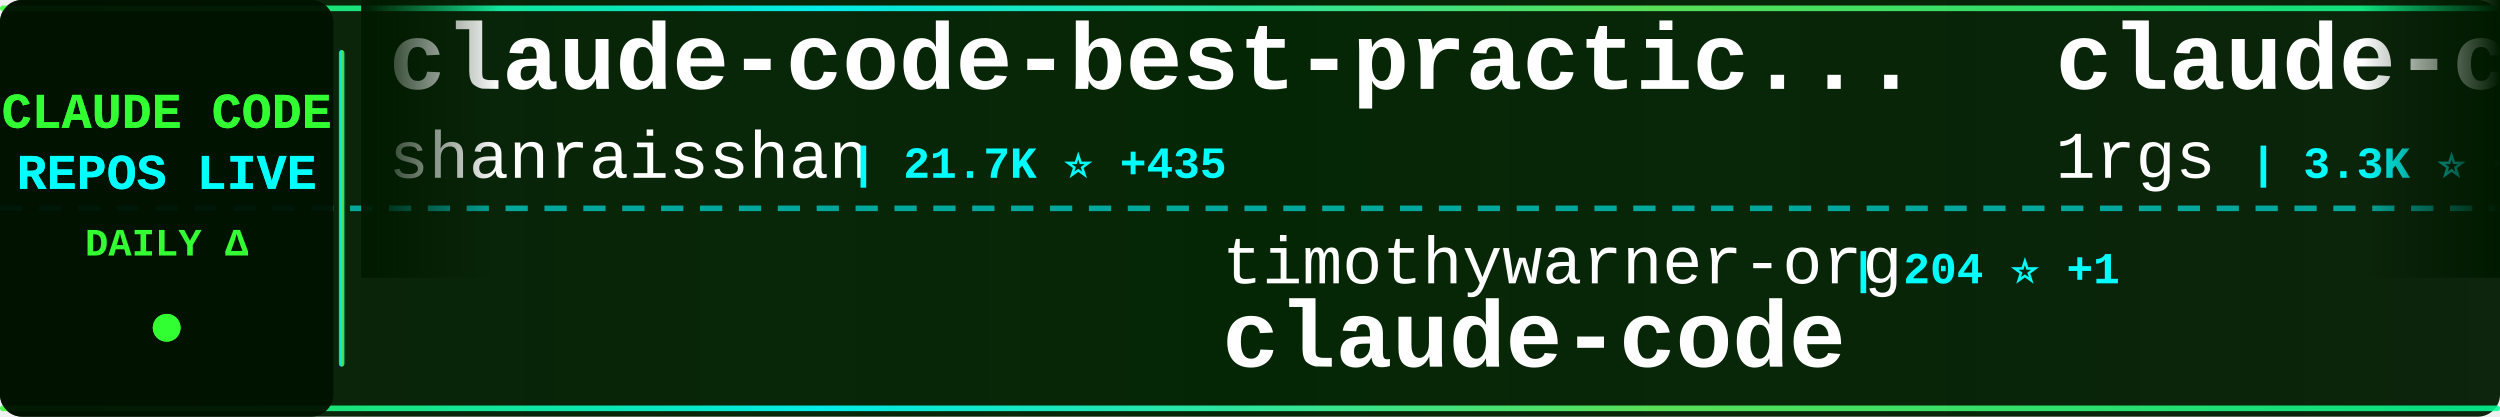
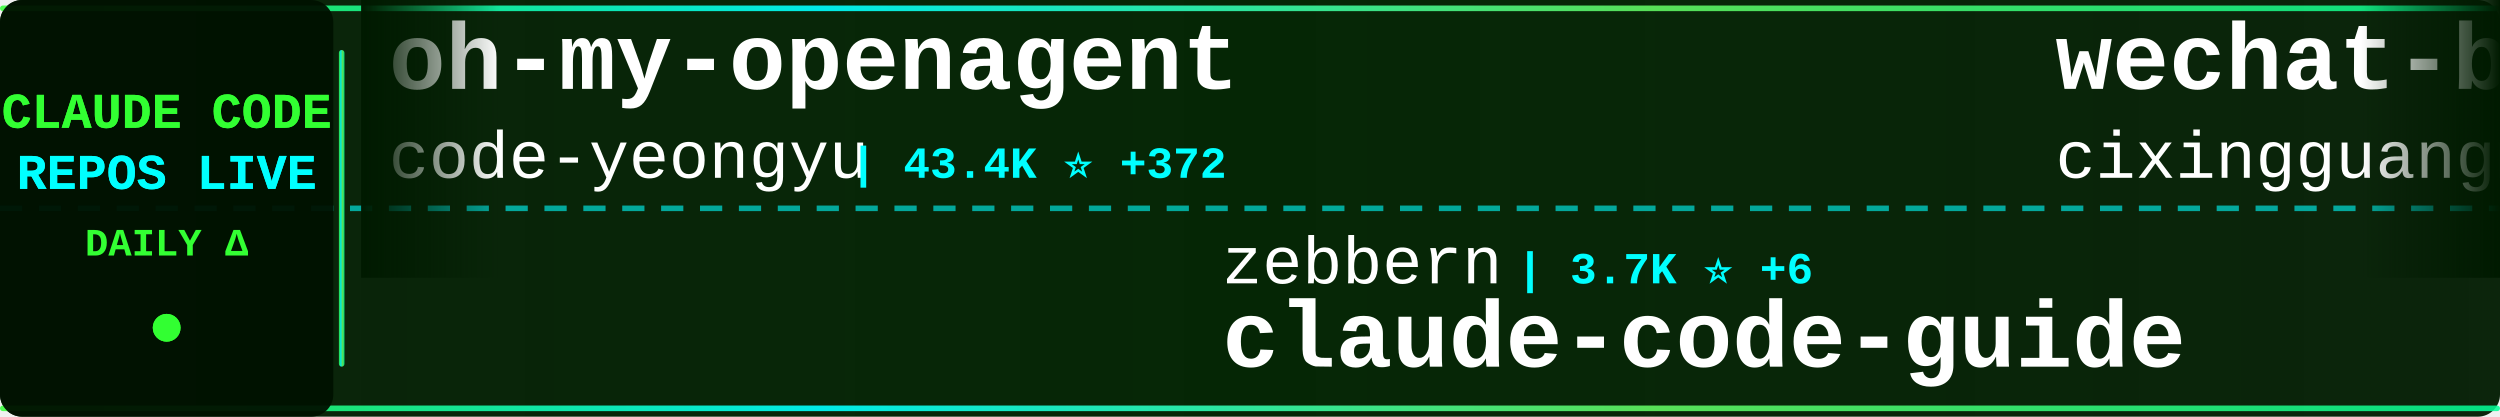
<svg xmlns="http://www.w3.org/2000/svg" width="900" height="150">
  <defs>
    <linearGradient id="tickerBg" x1="0%" y1="0%" x2="100%" y2="0%">
      <stop offset="0%" style="stop-color:#001a00;stop-opacity:0.95" />
      <stop offset="50%" style="stop-color:#002200;stop-opacity:0.98" />
      <stop offset="100%" style="stop-color:#001a00;stop-opacity:0.95" />
    </linearGradient>
    <linearGradient id="borderGrad" x1="0%" y1="0%" x2="100%" y2="0%">
      <stop offset="0%" style="stop-color:#33ff33;stop-opacity:0.85">
        <animate attributeName="stop-opacity" values="0.85;1;0.85" dur="2s" repeatCount="indefinite" />
      </stop>
      <stop offset="33%" style="stop-color:#00ffff;stop-opacity:0.9">
        <animate attributeName="stop-opacity" values="0.9;1;0.9" dur="2.2s" repeatCount="indefinite" />
      </stop>
      <stop offset="66%" style="stop-color:#66ff66;stop-opacity:0.85">
        <animate attributeName="stop-opacity" values="0.85;1;0.85" dur="1.8s" repeatCount="indefinite" />
      </stop>
      <stop offset="100%" style="stop-color:#00ff99;stop-opacity:0.85">
        <animate attributeName="stop-opacity" values="0.85;1;0.85" dur="2s" repeatCount="indefinite" />
      </stop>
    </linearGradient>
    <filter id="textGlow">
      <feGaussianBlur stdDeviation="0.1" result="coloredBlur" />
      <feMerge>
        <feMergeNode in="coloredBlur" />
        <feMergeNode in="SourceGraphic" />
      </feMerge>
    </filter>
    <filter id="metricGlow">
      <feGaussianBlur stdDeviation="0.2" result="coloredBlur" />
      <feMerge>
        <feMergeNode in="coloredBlur" />
        <feMergeNode in="SourceGraphic" />
      </feMerge>
    </filter>
    <linearGradient id="leftFade" x1="0%" y1="0%" x2="100%" y2="0%">
      <stop offset="0%" style="stop-color:#001a00;stop-opacity:1" />
      <stop offset="100%" style="stop-color:#001a00;stop-opacity:0" />
    </linearGradient>
    <linearGradient id="rightFade" x1="0%" y1="0%" x2="100%" y2="0%">
      <stop offset="0%" style="stop-color:#001a00;stop-opacity:0" />
      <stop offset="100%" style="stop-color:#001a00;stop-opacity:1" />
    </linearGradient>
  </defs>
  <rect width="900" height="150" fill="url(#tickerBg)" rx="8" />
  <rect x="0" y="2" width="900" height="2" fill="url(#borderGrad)" rx="1" />
  <rect x="0" y="146" width="900" height="2" fill="url(#borderGrad)" rx="1" />
  <line x1="0" y1="75" x2="900" y2="75" stroke="#00ffff" stroke-width="2" stroke-dasharray="8 6" opacity="0.6" />
  <rect x="0" y="0" width="120" height="150" fill="#001100" opacity="0.95" rx="8" />
  <text x="60" y="46" font-family="'Courier New', monospace" font-size="18" font-weight="bold" fill="#33ff33" text-anchor="middle" filter="url(#textGlow)">
    CLAUDE CODE
  </text>
  <text x="60" y="68" font-family="'Courier New', monospace" font-size="18" font-weight="bold" fill="#00ffff" text-anchor="middle" filter="url(#textGlow)">
    REPOS LIVE
  </text>
  <text x="60" y="92" font-family="'Courier New', monospace" font-size="14" font-weight="bold" fill="#33ff33" text-anchor="middle">
    DAILY Δ
  </text>
  <circle cx="60" cy="118" r="5" fill="#33ff33" filter="url(#metricGlow)">
    <animate attributeName="r" values="4;6;4" dur="1.5s" repeatCount="indefinite" />
    <animate attributeName="opacity" values="0.6;1;0.6" dur="1.5s" repeatCount="indefinite" />
  </circle>
  <rect x="122" y="18" width="2" height="114" fill="url(#borderGrad)" rx="1" />
  <clipPath id="tickerClip">
    <rect x="130" y="0" width="770" height="150" />
  </clipPath>
  <g clip-path="url(#tickerClip)">
    <g id="tickerItems">
      <animateTransform attributeName="transform" attributeType="XML" type="translate" from="0 0" to="-3000 0" dur="54s" repeatCount="indefinite" />
      <g transform="translate(0, 0)">
-         <text x="140" y="32" font-family="'Courier New', monospace" font-size="34" font-weight="bold" fill="#ffffff">claude-code-best-practic...</text>
-         <text x="140" y="64" font-family="'Courier New', monospace" font-size="24" font-weight="normal" fill="#ffffff" opacity="1.0">shanraisshan</text>
-         <text x="306" y="64" font-family="'Courier New', monospace" font-size="16" font-weight="bold" fill="#00ffff"> | 21.7K ⭐ +435</text>
+         <text x="140" y="32" font-family="'Courier New', monospace" font-size="34" font-weight="bold" fill="#ffffff">oh-my-openagent</text>
+         <text x="140" y="64" font-family="'Courier New', monospace" font-size="24" font-weight="normal" fill="#ffffff" opacity="1.0">code-yeongyu</text>
+         <text x="306" y="64" font-family="'Courier New', monospace" font-size="16" font-weight="bold" fill="#00ffff"> | 43.4K ⭐ +372</text>
      </g>
      <g transform="translate(300, 0)">
-         <text x="140" y="102" font-family="'Courier New', monospace" font-size="24" font-weight="normal" fill="#ffffff" opacity="1.0">timothywarner-org</text>
-         <text x="366" y="102" font-family="'Courier New', monospace" font-size="16" font-weight="bold" fill="#00ffff"> | 204 ⭐ +1</text>
-         <text x="140" y="132" font-family="'Courier New', monospace" font-size="34" font-weight="bold" fill="#ffffff">claude-code</text>
+         <text x="140" y="102" font-family="'Courier New', monospace" font-size="24" font-weight="normal" fill="#ffffff" opacity="1.0">zebbern</text>
+         <text x="246" y="102" font-family="'Courier New', monospace" font-size="16" font-weight="bold" fill="#00ffff"> | 3.7K ⭐ +6</text>
+         <text x="140" y="132" font-family="'Courier New', monospace" font-size="34" font-weight="bold" fill="#ffffff">claude-code-guide</text>
      </g>
      <g transform="translate(600, 0)">
-         <text x="140" y="32" font-family="'Courier New', monospace" font-size="34" font-weight="bold" fill="#ffffff">claude-code-proxy</text>
-         <text x="140" y="64" font-family="'Courier New', monospace" font-size="24" font-weight="normal" fill="#ffffff" opacity="1.0">1rgs</text>
-         <text x="210" y="64" font-family="'Courier New', monospace" font-size="16" font-weight="bold" fill="#00ffff"> | 3.3K ⭐ +12</text>
+         <text x="140" y="32" font-family="'Courier New', monospace" font-size="34" font-weight="bold" fill="#ffffff">wechat-bot</text>
+         <text x="140" y="64" font-family="'Courier New', monospace" font-size="24" font-weight="normal" fill="#ffffff" opacity="1.0">cixingguangming55555</text>
+         <text x="402" y="64" font-family="'Courier New', monospace" font-size="16" font-weight="bold" fill="#00ffff"> | 2.5K ⭐</text>
      </g>
      <g transform="translate(900, 0)">
        <text x="140" y="102" font-family="'Courier New', monospace" font-size="24" font-weight="normal" fill="#ffffff" opacity="1.0">Maciek-roboblog</text>
-         <text x="342" y="102" font-family="'Courier New', monospace" font-size="16" font-weight="bold" fill="#00ffff"> | 7.1K ⭐ +25</text>
+         <text x="342" y="102" font-family="'Courier New', monospace" font-size="16" font-weight="bold" fill="#00ffff"> | 7.1K ⭐ +30</text>
        <text x="140" y="132" font-family="'Courier New', monospace" font-size="34" font-weight="bold" fill="#ffffff">Claude-Code-Usage-Monito...</text>
      </g>
      <g transform="translate(1200, 0)">
-         <text x="140" y="32" font-family="'Courier New', monospace" font-size="34" font-weight="bold" fill="#ffffff">free-claude-code</text>
-         <text x="140" y="64" font-family="'Courier New', monospace" font-size="24" font-weight="normal" fill="#ffffff" opacity="1.0">Alishahryar1</text>
-         <text x="306" y="64" font-family="'Courier New', monospace" font-size="16" font-weight="bold" fill="#00ffff"> | 1.1K ⭐ +15</text>
+         <text x="140" y="32" font-family="'Courier New', monospace" font-size="34" font-weight="bold" fill="#ffffff">ClaudeCodeAgents</text>
+         <text x="140" y="64" font-family="'Courier New', monospace" font-size="24" font-weight="normal" fill="#ffffff" opacity="1.0">darcyegb</text>
+         <text x="258" y="64" font-family="'Courier New', monospace" font-size="16" font-weight="bold" fill="#00ffff"> | 622 ⭐ +6</text>
      </g>
      <g transform="translate(1500, 0)">
-         <text x="140" y="102" font-family="'Courier New', monospace" font-size="24" font-weight="normal" fill="#ffffff" opacity="1.0">centminmod</text>
-         <text x="282" y="102" font-family="'Courier New', monospace" font-size="16" font-weight="bold" fill="#00ffff"> | 2.1K ⭐ +6</text>
-         <text x="140" y="132" font-family="'Courier New', monospace" font-size="34" font-weight="bold" fill="#ffffff">my-claude-code-setup</text>
+         <text x="140" y="102" font-family="'Courier New', monospace" font-size="24" font-weight="normal" fill="#ffffff" opacity="1.0">severity1</text>
+         <text x="270" y="102" font-family="'Courier New', monospace" font-size="16" font-weight="bold" fill="#00ffff"> | 1.3K ⭐ +4</text>
+         <text x="140" y="132" font-family="'Courier New', monospace" font-size="34" font-weight="bold" fill="#ffffff">claude-code-prompt-impro...</text>
      </g>
      <g transform="translate(1800, 0)">
-         <text x="140" y="32" font-family="'Courier New', monospace" font-size="34" font-weight="bold" fill="#ffffff">claude_code_bridge</text>
-         <text x="140" y="64" font-family="'Courier New', monospace" font-size="24" font-weight="normal" fill="#ffffff" opacity="1.0">bfly123</text>
-         <text x="246" y="64" font-family="'Courier New', monospace" font-size="16" font-weight="bold" fill="#00ffff"> | 1.8K ⭐ +33</text>
+         <text x="140" y="32" font-family="'Courier New', monospace" font-size="34" font-weight="bold" fill="#ffffff">claude-code-subagents</text>
+         <text x="140" y="64" font-family="'Courier New', monospace" font-size="24" font-weight="normal" fill="#ffffff" opacity="1.0">0xfurai</text>
+         <text x="246" y="64" font-family="'Courier New', monospace" font-size="16" font-weight="bold" fill="#00ffff"> | 795 ⭐ +2</text>
      </g>
      <g transform="translate(2100, 0)">
-         <text x="140" y="102" font-family="'Courier New', monospace" font-size="24" font-weight="normal" fill="#ffffff" opacity="1.0">disler</text>
-         <text x="234" y="102" font-family="'Courier New', monospace" font-size="16" font-weight="bold" fill="#00ffff"> | 1.3K ⭐ +3</text>
-         <text x="140" y="132" font-family="'Courier New', monospace" font-size="34" font-weight="bold" fill="#ffffff">claude-code-hooks-multi-...</text>
+         <text x="140" y="102" font-family="'Courier New', monospace" font-size="24" font-weight="normal" fill="#ffffff" opacity="1.0">snarktank</text>
+         <text x="270" y="102" font-family="'Courier New', monospace" font-size="16" font-weight="bold" fill="#00ffff"> | 13.7K ⭐ +77</text>
+         <text x="140" y="132" font-family="'Courier New', monospace" font-size="34" font-weight="bold" fill="#ffffff">ralph</text>
      </g>
      <g transform="translate(2400, 0)">
-         <text x="140" y="32" font-family="'Courier New', monospace" font-size="34" font-weight="bold" fill="#ffffff">awesome-claude-code-tool...</text>
-         <text x="140" y="64" font-family="'Courier New', monospace" font-size="24" font-weight="normal" fill="#ffffff" opacity="1.0">rohitg00</text>
-         <text x="258" y="64" font-family="'Courier New', monospace" font-size="16" font-weight="bold" fill="#00ffff"> | 898 ⭐ +8</text>
+         <text x="140" y="32" font-family="'Courier New', monospace" font-size="34" font-weight="bold" fill="#ffffff">claude-code-my-workflow</text>
+         <text x="140" y="64" font-family="'Courier New', monospace" font-size="24" font-weight="normal" fill="#ffffff" opacity="1.0">pedrohcgs</text>
+         <text x="270" y="64" font-family="'Courier New', monospace" font-size="16" font-weight="bold" fill="#00ffff"> | 758 ⭐ +9</text>
      </g>
      <g transform="translate(2700, 0)">
-         <text x="140" y="102" font-family="'Courier New', monospace" font-size="24" font-weight="normal" fill="#ffffff" opacity="1.0">Donchitos</text>
-         <text x="270" y="102" font-family="'Courier New', monospace" font-size="16" font-weight="bold" fill="#00ffff"> | 4.2K ⭐ +672</text>
-         <text x="140" y="132" font-family="'Courier New', monospace" font-size="34" font-weight="bold" fill="#ffffff">Claude-Code-Game-Studios</text>
+         <text x="140" y="102" font-family="'Courier New', monospace" font-size="24" font-weight="normal" fill="#ffffff" opacity="1.0">bytedance</text>
+         <text x="270" y="102" font-family="'Courier New', monospace" font-size="16" font-weight="bold" fill="#00ffff"> | 45.3K ⭐ +3.7K</text>
+         <text x="140" y="132" font-family="'Courier New', monospace" font-size="34" font-weight="bold" fill="#ffffff">deer-flow</text>
      </g>
      <g transform="translate(3000, 0)">
-         <text x="140" y="32" font-family="'Courier New', monospace" font-size="34" font-weight="bold" fill="#ffffff">claude-code-best-practic...</text>
-         <text x="140" y="64" font-family="'Courier New', monospace" font-size="24" font-weight="normal" fill="#ffffff" opacity="1.0">shanraisshan</text>
-         <text x="306" y="64" font-family="'Courier New', monospace" font-size="16" font-weight="bold" fill="#00ffff"> | 21.7K ⭐ +435</text>
+         <text x="140" y="32" font-family="'Courier New', monospace" font-size="34" font-weight="bold" fill="#ffffff">oh-my-openagent</text>
+         <text x="140" y="64" font-family="'Courier New', monospace" font-size="24" font-weight="normal" fill="#ffffff" opacity="1.0">code-yeongyu</text>
+         <text x="306" y="64" font-family="'Courier New', monospace" font-size="16" font-weight="bold" fill="#00ffff"> | 43.4K ⭐ +372</text>
      </g>
      <g transform="translate(3300, 0)">
-         <text x="140" y="102" font-family="'Courier New', monospace" font-size="24" font-weight="normal" fill="#ffffff" opacity="1.0">timothywarner-org</text>
-         <text x="366" y="102" font-family="'Courier New', monospace" font-size="16" font-weight="bold" fill="#00ffff"> | 204 ⭐ +1</text>
-         <text x="140" y="132" font-family="'Courier New', monospace" font-size="34" font-weight="bold" fill="#ffffff">claude-code</text>
+         <text x="140" y="102" font-family="'Courier New', monospace" font-size="24" font-weight="normal" fill="#ffffff" opacity="1.0">zebbern</text>
+         <text x="246" y="102" font-family="'Courier New', monospace" font-size="16" font-weight="bold" fill="#00ffff"> | 3.7K ⭐ +6</text>
+         <text x="140" y="132" font-family="'Courier New', monospace" font-size="34" font-weight="bold" fill="#ffffff">claude-code-guide</text>
      </g>
      <g transform="translate(3600, 0)">
-         <text x="140" y="32" font-family="'Courier New', monospace" font-size="34" font-weight="bold" fill="#ffffff">claude-code-proxy</text>
-         <text x="140" y="64" font-family="'Courier New', monospace" font-size="24" font-weight="normal" fill="#ffffff" opacity="1.0">1rgs</text>
-         <text x="210" y="64" font-family="'Courier New', monospace" font-size="16" font-weight="bold" fill="#00ffff"> | 3.3K ⭐ +12</text>
+         <text x="140" y="32" font-family="'Courier New', monospace" font-size="34" font-weight="bold" fill="#ffffff">wechat-bot</text>
+         <text x="140" y="64" font-family="'Courier New', monospace" font-size="24" font-weight="normal" fill="#ffffff" opacity="1.0">cixingguangming55555</text>
+         <text x="402" y="64" font-family="'Courier New', monospace" font-size="16" font-weight="bold" fill="#00ffff"> | 2.5K ⭐</text>
      </g>
      <g transform="translate(3900, 0)">
        <text x="140" y="102" font-family="'Courier New', monospace" font-size="24" font-weight="normal" fill="#ffffff" opacity="1.0">Maciek-roboblog</text>
-         <text x="342" y="102" font-family="'Courier New', monospace" font-size="16" font-weight="bold" fill="#00ffff"> | 7.1K ⭐ +25</text>
+         <text x="342" y="102" font-family="'Courier New', monospace" font-size="16" font-weight="bold" fill="#00ffff"> | 7.1K ⭐ +30</text>
        <text x="140" y="132" font-family="'Courier New', monospace" font-size="34" font-weight="bold" fill="#ffffff">Claude-Code-Usage-Monito...</text>
      </g>
    </g>
  </g>
  <rect x="130" y="0" width="50" height="100" fill="url(#leftFade)" />
  <rect x="850" y="0" width="50" height="100" fill="url(#rightFade)" />
</svg>
